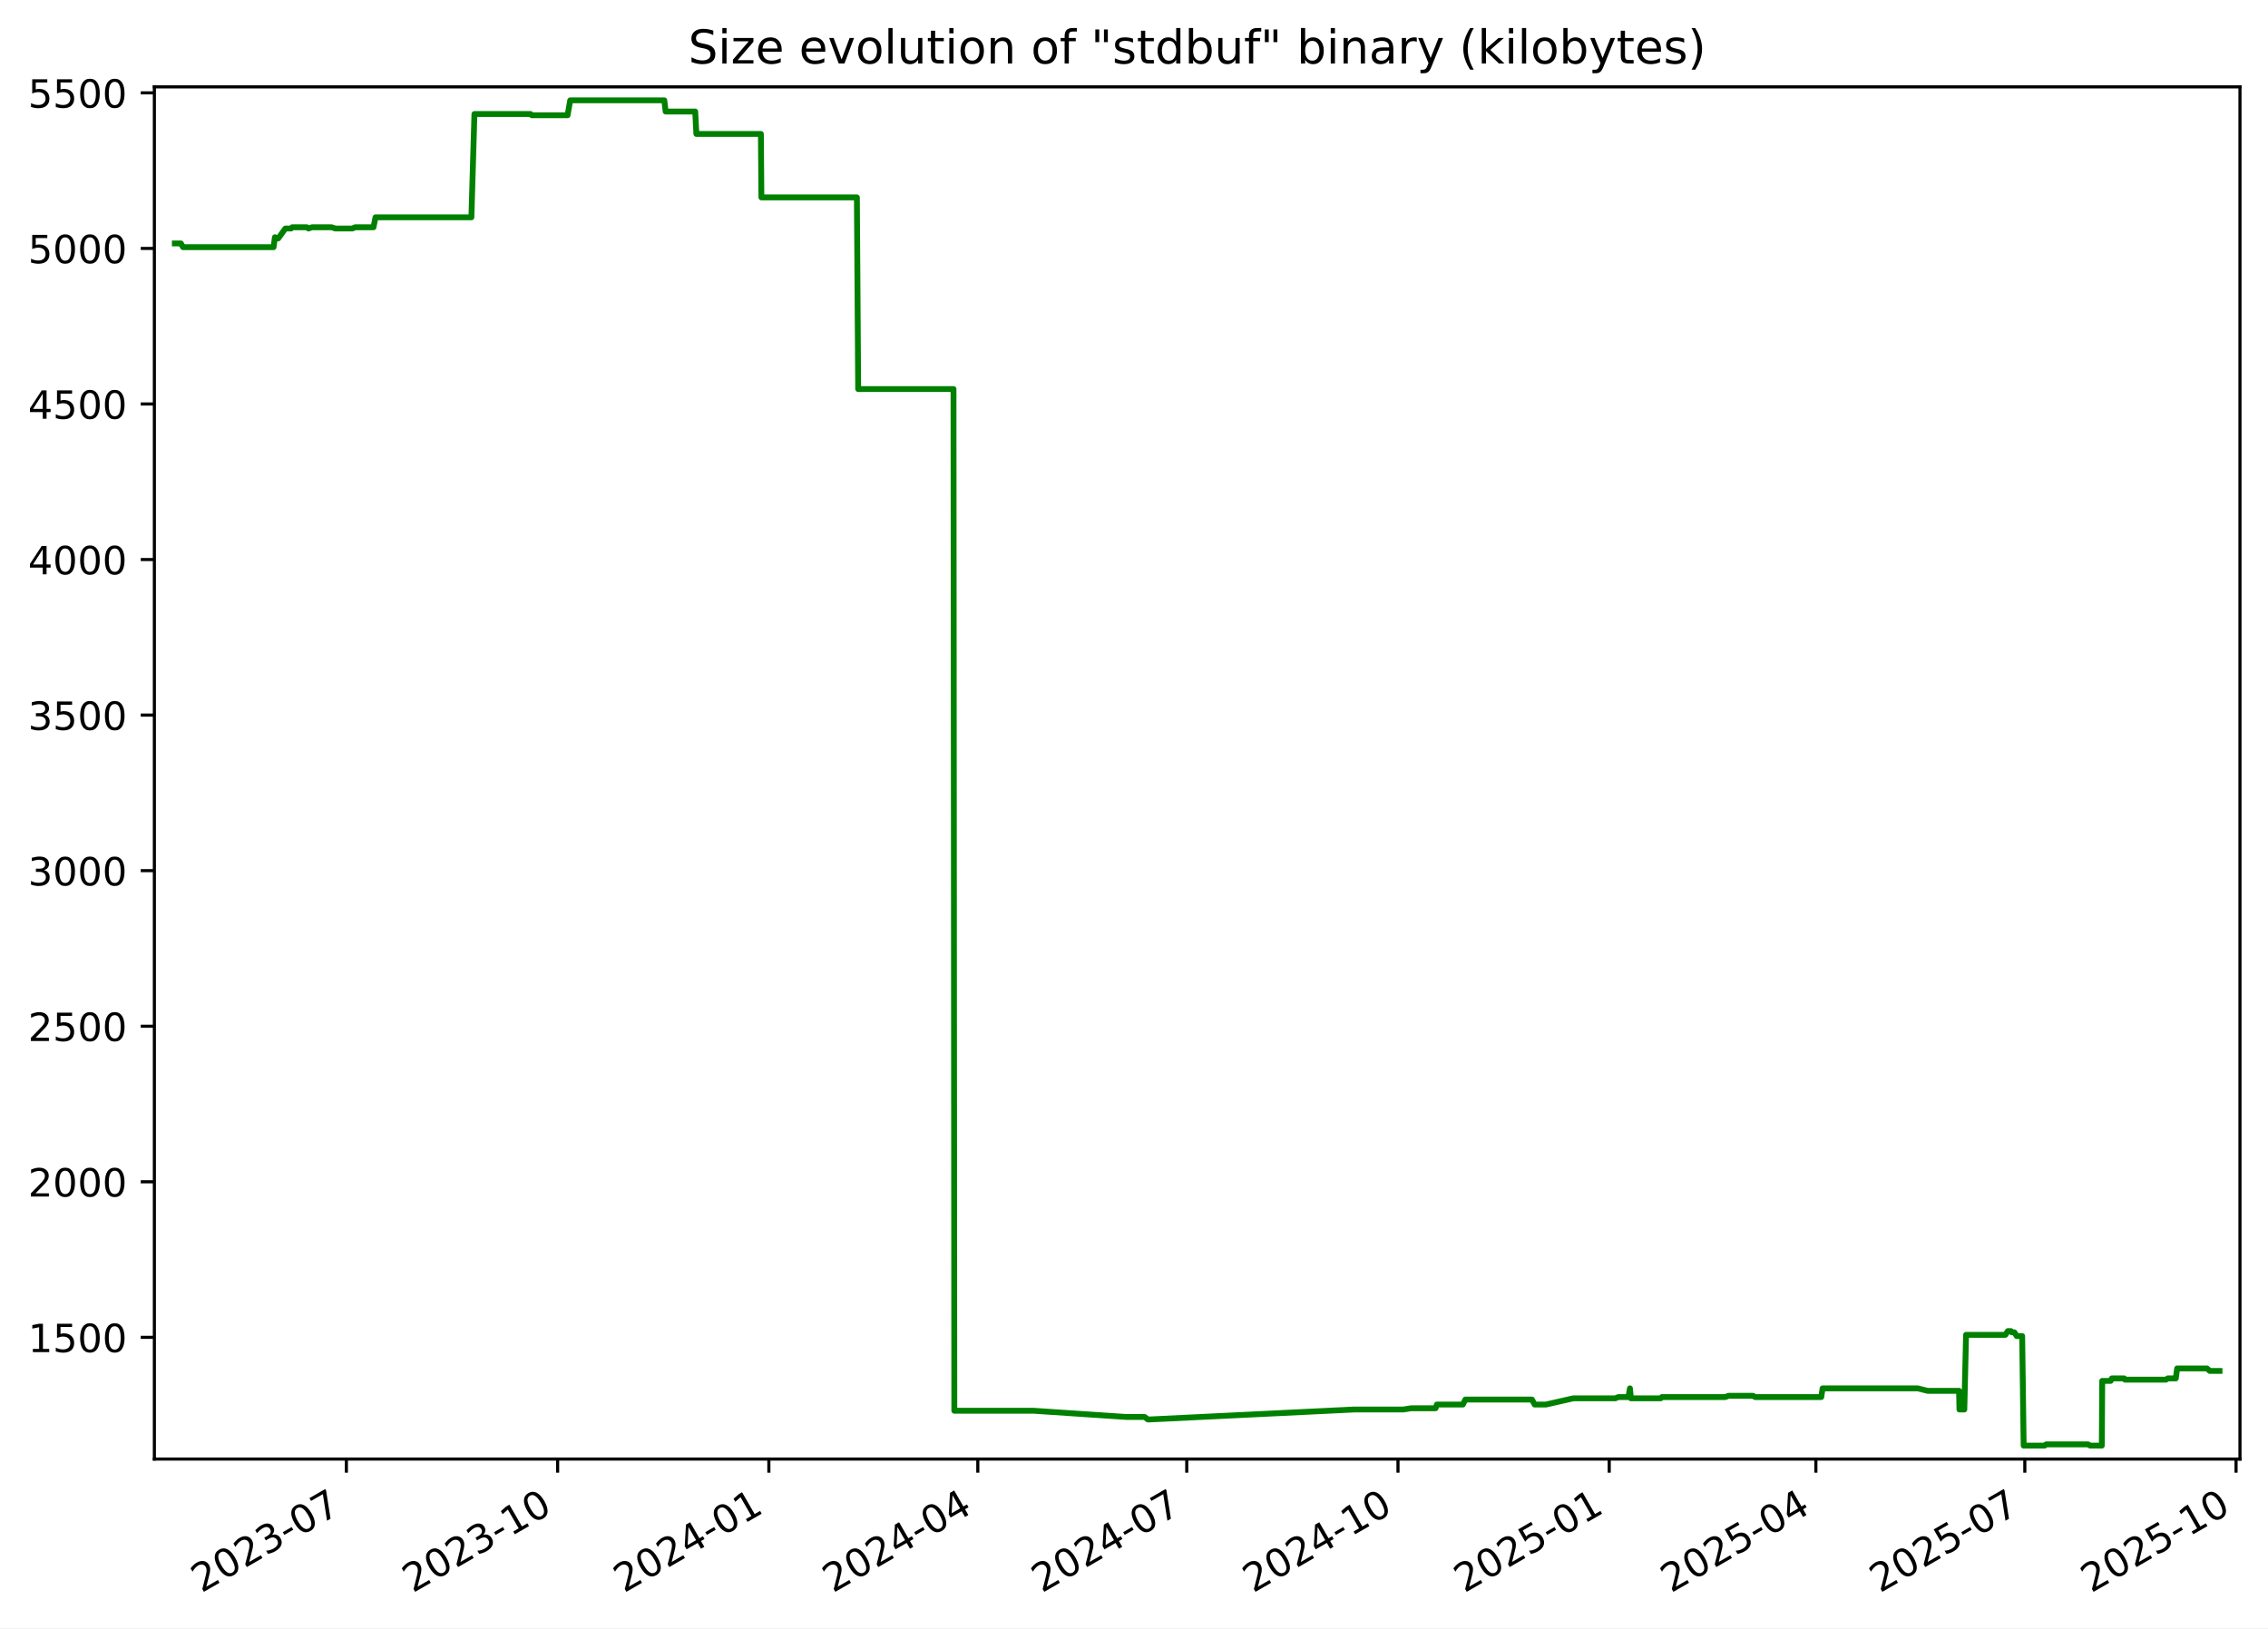
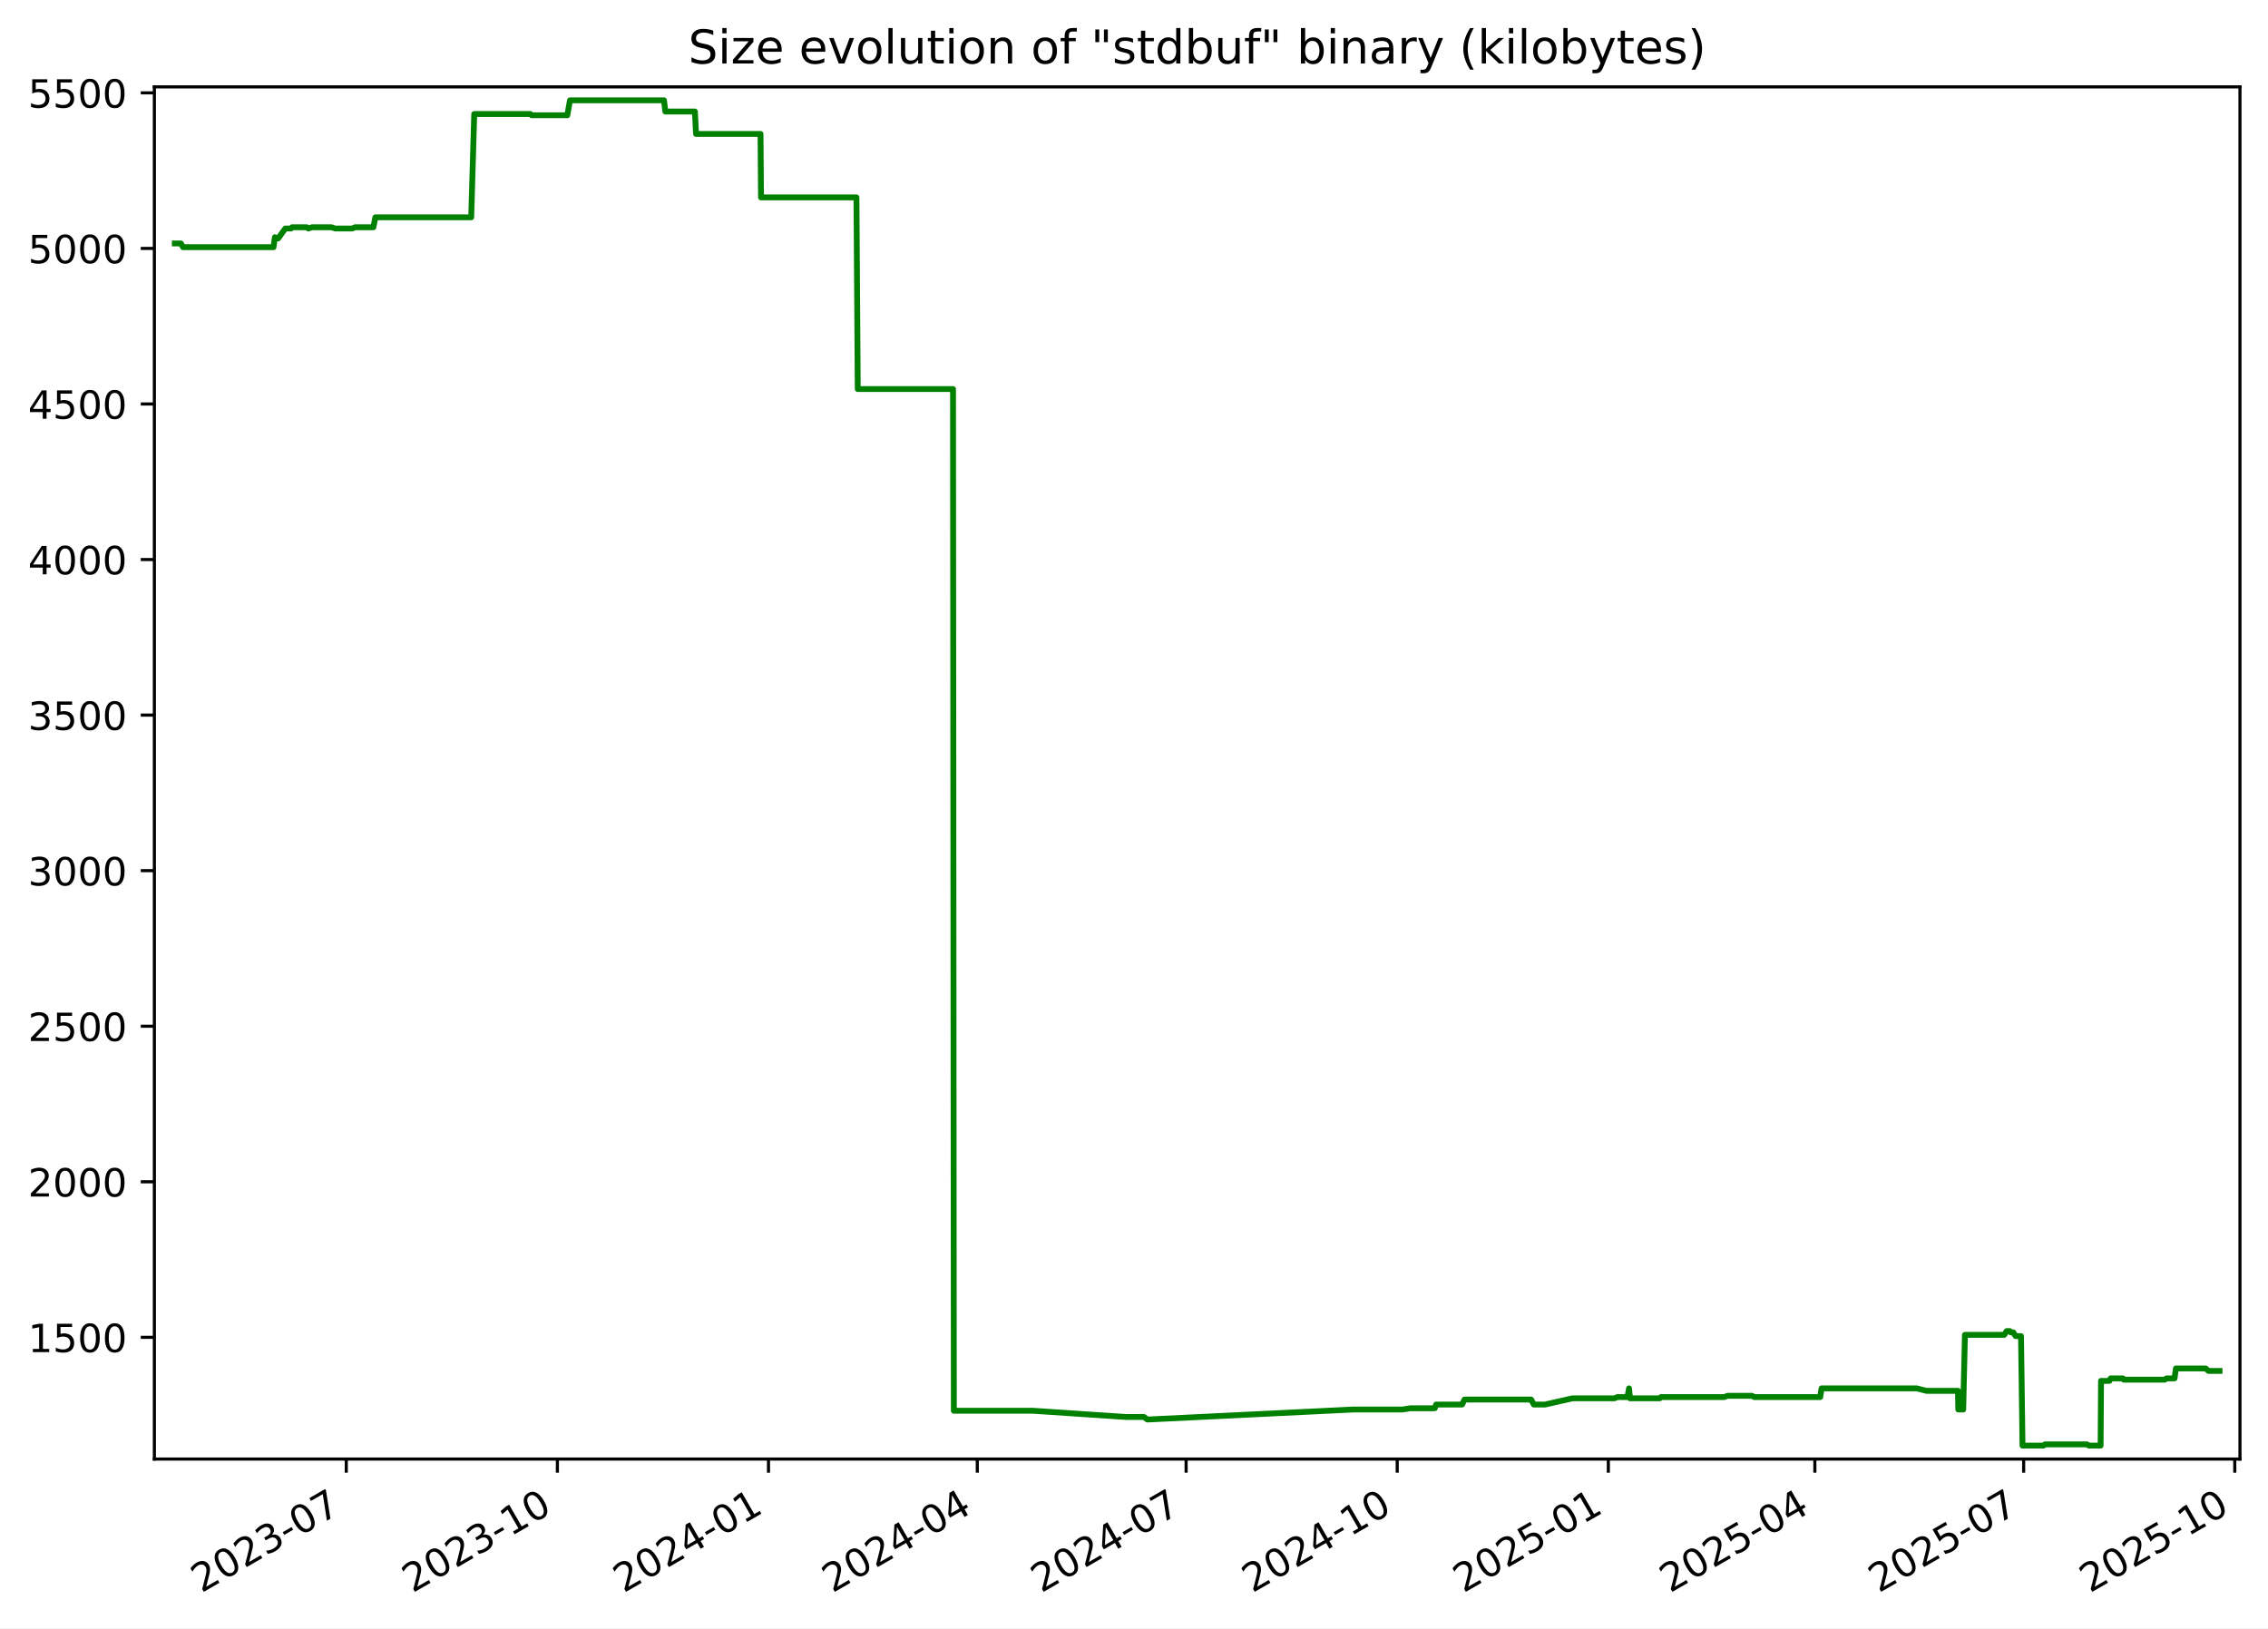
<svg xmlns="http://www.w3.org/2000/svg" xmlns:xlink="http://www.w3.org/1999/xlink" width="582.53pt" height="418.303pt" viewBox="0 0 582.53 418.303" version="1.1">
  <defs>
    <style type="text/css">*{stroke-linejoin: round; stroke-linecap: butt}</style>
  </defs>
  <g id="figure_1">
    <g id="patch_1">
      <path d="M -0 418.303  L 582.53 418.303  L 582.53 0  L -0 0  z " style="fill: #ffffff" />
    </g>
    <g id="axes_1">
      <g id="patch_2">
        <path d="M 39.65 374.83  L 575.33 374.83  L 575.33 22.318  L 39.65 22.318  z " style="fill: #ffffff" />
      </g>
      <g id="matplotlib.axis_1">
        <g id="xtick_1">
          <g id="line2d_1">
            <defs>
-               <path id="m25869c0aae" d="M 0 0  L 0 3.5  " style="stroke: #000000; stroke-width: 0.8" />
+               <path id="m481cd782b3" d="M 0 0  L 0 3.5  " style="stroke: #000000; stroke-width: 0.8" />
            </defs>
            <g>
-               <use xlink:href="#m25869c0aae" x="88.968" y="374.83" style="stroke: #000000; stroke-width: 0.8" />
+               <use xlink:href="#m481cd782b3" x="88.94" y="374.83" style="stroke: #000000; stroke-width: 0.8" />
            </g>
          </g>
          <g id="text_1">
-             <g transform="translate(51.74278 409.302) rotate(-30) scale(0.1 -0.1)">
+             <g transform="translate(51.71532 409.302) rotate(-30) scale(0.1 -0.1)">
              <defs>
                <path id="DejaVuSans-32" d="M 1228 531  L 3431 531  L 3431 0  L 469 0  L 469 531  Q 828 903 1448 1529  Q 2069 2156 2228 2338  Q 2531 2678 2651 2914  Q 2772 3150 2772 3378  Q 2772 3750 2511 3984  Q 2250 4219 1831 4219  Q 1534 4219 1204 4116  Q 875 4013 500 3803  L 500 4441  Q 881 4594 1212 4672  Q 1544 4750 1819 4750  Q 2544 4750 2975 4387  Q 3406 4025 3406 3419  Q 3406 3131 3298 2873  Q 3191 2616 2906 2266  Q 2828 2175 2409 1742  Q 1991 1309 1228 531  z " transform="scale(0.015625)" />
                <path id="DejaVuSans-30" d="M 2034 4250  Q 1547 4250 1301 3770  Q 1056 3291 1056 2328  Q 1056 1369 1301 889  Q 1547 409 2034 409  Q 2525 409 2770 889  Q 3016 1369 3016 2328  Q 3016 3291 2770 3770  Q 2525 4250 2034 4250  z M 2034 4750  Q 2819 4750 3233 4129  Q 3647 3509 3647 2328  Q 3647 1150 3233 529  Q 2819 -91 2034 -91  Q 1250 -91 836 529  Q 422 1150 422 2328  Q 422 3509 836 4129  Q 1250 4750 2034 4750  z " transform="scale(0.015625)" />
                <path id="DejaVuSans-33" d="M 2597 2516  Q 3050 2419 3304 2112  Q 3559 1806 3559 1356  Q 3559 666 3084 287  Q 2609 -91 1734 -91  Q 1441 -91 1130 -33  Q 819 25 488 141  L 488 750  Q 750 597 1062 519  Q 1375 441 1716 441  Q 2309 441 2620 675  Q 2931 909 2931 1356  Q 2931 1769 2642 2001  Q 2353 2234 1838 2234  L 1294 2234  L 1294 2753  L 1863 2753  Q 2328 2753 2575 2939  Q 2822 3125 2822 3475  Q 2822 3834 2567 4026  Q 2313 4219 1838 4219  Q 1578 4219 1281 4162  Q 984 4106 628 3988  L 628 4550  Q 988 4650 1302 4700  Q 1616 4750 1894 4750  Q 2613 4750 3031 4423  Q 3450 4097 3450 3541  Q 3450 3153 3228 2886  Q 3006 2619 2597 2516  z " transform="scale(0.015625)" />
                <path id="DejaVuSans-2d" d="M 313 2009  L 1997 2009  L 1997 1497  L 313 1497  L 313 2009  z " transform="scale(0.015625)" />
                <path id="DejaVuSans-37" d="M 525 4666  L 3525 4666  L 3525 4397  L 1831 0  L 1172 0  L 2766 4134  L 525 4134  L 525 4666  z " transform="scale(0.015625)" />
              </defs>
              <use xlink:href="#DejaVuSans-32" />
              <use xlink:href="#DejaVuSans-30" x="63.623" />
              <use xlink:href="#DejaVuSans-32" x="127.246" />
              <use xlink:href="#DejaVuSans-33" x="190.869" />
              <use xlink:href="#DejaVuSans-2d" x="254.492" />
              <use xlink:href="#DejaVuSans-30" x="290.576" />
              <use xlink:href="#DejaVuSans-37" x="354.199" />
            </g>
          </g>
        </g>
        <g id="xtick_2">
          <g id="line2d_2">
            <g>
-               <use xlink:href="#m25869c0aae" x="143.224" y="374.83" style="stroke: #000000; stroke-width: 0.8" />
+               <use xlink:href="#m481cd782b3" x="143.163" y="374.83" style="stroke: #000000; stroke-width: 0.8" />
            </g>
          </g>
          <g id="text_2">
-             <g transform="translate(105.999 409.302) rotate(-30) scale(0.1 -0.1)">
+             <g transform="translate(105.9377 409.302) rotate(-30) scale(0.1 -0.1)">
              <defs>
                <path id="DejaVuSans-31" d="M 794 531  L 1825 531  L 1825 4091  L 703 3866  L 703 4441  L 1819 4666  L 2450 4666  L 2450 531  L 3481 531  L 3481 0  L 794 0  L 794 531  z " transform="scale(0.015625)" />
              </defs>
              <use xlink:href="#DejaVuSans-32" />
              <use xlink:href="#DejaVuSans-30" x="63.623" />
              <use xlink:href="#DejaVuSans-32" x="127.246" />
              <use xlink:href="#DejaVuSans-33" x="190.869" />
              <use xlink:href="#DejaVuSans-2d" x="254.492" />
              <use xlink:href="#DejaVuSans-31" x="290.576" />
              <use xlink:href="#DejaVuSans-30" x="354.199" />
            </g>
          </g>
        </g>
        <g id="xtick_3">
          <g id="line2d_3">
            <g>
-               <use xlink:href="#m25869c0aae" x="197.48" y="374.83" style="stroke: #000000; stroke-width: 0.8" />
+               <use xlink:href="#m481cd782b3" x="197.385" y="374.83" style="stroke: #000000; stroke-width: 0.8" />
            </g>
          </g>
          <g id="text_3">
-             <g transform="translate(160.2552 409.302) rotate(-30) scale(0.1 -0.1)">
+             <g transform="translate(160.1602 409.302) rotate(-30) scale(0.1 -0.1)">
              <defs>
                <path id="DejaVuSans-34" d="M 2419 4116  L 825 1625  L 2419 1625  L 2419 4116  z M 2253 4666  L 3047 4666  L 3047 1625  L 3713 1625  L 3713 1100  L 3047 1100  L 3047 0  L 2419 0  L 2419 1100  L 313 1100  L 313 1709  L 2253 4666  z " transform="scale(0.015625)" />
              </defs>
              <use xlink:href="#DejaVuSans-32" />
              <use xlink:href="#DejaVuSans-30" x="63.623" />
              <use xlink:href="#DejaVuSans-32" x="127.246" />
              <use xlink:href="#DejaVuSans-34" x="190.869" />
              <use xlink:href="#DejaVuSans-2d" x="254.492" />
              <use xlink:href="#DejaVuSans-30" x="290.576" />
              <use xlink:href="#DejaVuSans-31" x="354.199" />
            </g>
          </g>
        </g>
        <g id="xtick_4">
          <g id="line2d_4">
            <g>
-               <use xlink:href="#m25869c0aae" x="251.147" y="374.83" style="stroke: #000000; stroke-width: 0.8" />
+               <use xlink:href="#m481cd782b3" x="251.018" y="374.83" style="stroke: #000000; stroke-width: 0.8" />
            </g>
          </g>
          <g id="text_4">
-             <g transform="translate(213.9217 409.302) rotate(-30) scale(0.1 -0.1)">
+             <g transform="translate(213.7932 409.302) rotate(-30) scale(0.1 -0.1)">
              <use xlink:href="#DejaVuSans-32" />
              <use xlink:href="#DejaVuSans-30" x="63.623" />
              <use xlink:href="#DejaVuSans-32" x="127.246" />
              <use xlink:href="#DejaVuSans-34" x="190.869" />
              <use xlink:href="#DejaVuSans-2d" x="254.492" />
              <use xlink:href="#DejaVuSans-30" x="290.576" />
              <use xlink:href="#DejaVuSans-34" x="354.199" />
            </g>
          </g>
        </g>
        <g id="xtick_5">
          <g id="line2d_5">
            <g>
-               <use xlink:href="#m25869c0aae" x="304.813" y="374.83" style="stroke: #000000; stroke-width: 0.8" />
+               <use xlink:href="#m481cd782b3" x="304.651" y="374.83" style="stroke: #000000; stroke-width: 0.8" />
            </g>
          </g>
          <g id="text_5">
-             <g transform="translate(267.5882 409.302) rotate(-30) scale(0.1 -0.1)">
+             <g transform="translate(267.4262 409.302) rotate(-30) scale(0.1 -0.1)">
              <use xlink:href="#DejaVuSans-32" />
              <use xlink:href="#DejaVuSans-30" x="63.623" />
              <use xlink:href="#DejaVuSans-32" x="127.246" />
              <use xlink:href="#DejaVuSans-34" x="190.869" />
              <use xlink:href="#DejaVuSans-2d" x="254.492" />
              <use xlink:href="#DejaVuSans-30" x="290.576" />
              <use xlink:href="#DejaVuSans-37" x="354.199" />
            </g>
          </g>
        </g>
        <g id="xtick_6">
          <g id="line2d_6">
            <g>
-               <use xlink:href="#m25869c0aae" x="359.069" y="374.83" style="stroke: #000000; stroke-width: 0.8" />
+               <use xlink:href="#m481cd782b3" x="358.873" y="374.83" style="stroke: #000000; stroke-width: 0.8" />
            </g>
          </g>
          <g id="text_6">
-             <g transform="translate(321.8445 409.302) rotate(-30) scale(0.1 -0.1)">
+             <g transform="translate(321.6487 409.302) rotate(-30) scale(0.1 -0.1)">
              <use xlink:href="#DejaVuSans-32" />
              <use xlink:href="#DejaVuSans-30" x="63.623" />
              <use xlink:href="#DejaVuSans-32" x="127.246" />
              <use xlink:href="#DejaVuSans-34" x="190.869" />
              <use xlink:href="#DejaVuSans-2d" x="254.492" />
              <use xlink:href="#DejaVuSans-31" x="290.576" />
              <use xlink:href="#DejaVuSans-30" x="354.199" />
            </g>
          </g>
        </g>
        <g id="xtick_7">
          <g id="line2d_7">
            <g>
-               <use xlink:href="#m25869c0aae" x="413.326" y="374.83" style="stroke: #000000; stroke-width: 0.8" />
+               <use xlink:href="#m481cd782b3" x="413.096" y="374.83" style="stroke: #000000; stroke-width: 0.8" />
            </g>
          </g>
          <g id="text_7">
-             <g transform="translate(376.1007 409.302) rotate(-30) scale(0.1 -0.1)">
+             <g transform="translate(375.8711 409.302) rotate(-30) scale(0.1 -0.1)">
              <defs>
                <path id="DejaVuSans-35" d="M 691 4666  L 3169 4666  L 3169 4134  L 1269 4134  L 1269 2991  Q 1406 3038 1543 3061  Q 1681 3084 1819 3084  Q 2600 3084 3056 2656  Q 3513 2228 3513 1497  Q 3513 744 3044 326  Q 2575 -91 1722 -91  Q 1428 -91 1123 -41  Q 819 9 494 109  L 494 744  Q 775 591 1075 516  Q 1375 441 1709 441  Q 2250 441 2565 725  Q 2881 1009 2881 1497  Q 2881 1984 2565 2268  Q 2250 2553 1709 2553  Q 1456 2553 1204 2497  Q 953 2441 691 2322  L 691 4666  z " transform="scale(0.015625)" />
              </defs>
              <use xlink:href="#DejaVuSans-32" />
              <use xlink:href="#DejaVuSans-30" x="63.623" />
              <use xlink:href="#DejaVuSans-32" x="127.246" />
              <use xlink:href="#DejaVuSans-35" x="190.869" />
              <use xlink:href="#DejaVuSans-2d" x="254.492" />
              <use xlink:href="#DejaVuSans-30" x="290.576" />
              <use xlink:href="#DejaVuSans-31" x="354.199" />
            </g>
          </g>
        </g>
        <g id="xtick_8">
          <g id="line2d_8">
            <g>
-               <use xlink:href="#m25869c0aae" x="466.402" y="374.83" style="stroke: #000000; stroke-width: 0.8" />
+               <use xlink:href="#m481cd782b3" x="466.14" y="374.83" style="stroke: #000000; stroke-width: 0.8" />
            </g>
          </g>
          <g id="text_8">
-             <g transform="translate(429.1775 409.302) rotate(-30) scale(0.1 -0.1)">
+             <g transform="translate(428.9147 409.302) rotate(-30) scale(0.1 -0.1)">
              <use xlink:href="#DejaVuSans-32" />
              <use xlink:href="#DejaVuSans-30" x="63.623" />
              <use xlink:href="#DejaVuSans-32" x="127.246" />
              <use xlink:href="#DejaVuSans-35" x="190.869" />
              <use xlink:href="#DejaVuSans-2d" x="254.492" />
              <use xlink:href="#DejaVuSans-30" x="290.576" />
              <use xlink:href="#DejaVuSans-34" x="354.199" />
            </g>
          </g>
        </g>
        <g id="xtick_9">
          <g id="line2d_9">
            <g>
-               <use xlink:href="#m25869c0aae" x="520.069" y="374.83" style="stroke: #000000; stroke-width: 0.8" />
+               <use xlink:href="#m481cd782b3" x="519.773" y="374.83" style="stroke: #000000; stroke-width: 0.8" />
            </g>
          </g>
          <g id="text_9">
-             <g transform="translate(482.8439 409.302) rotate(-30) scale(0.1 -0.1)">
+             <g transform="translate(482.5478 409.302) rotate(-30) scale(0.1 -0.1)">
              <use xlink:href="#DejaVuSans-32" />
              <use xlink:href="#DejaVuSans-30" x="63.623" />
              <use xlink:href="#DejaVuSans-32" x="127.246" />
              <use xlink:href="#DejaVuSans-35" x="190.869" />
              <use xlink:href="#DejaVuSans-2d" x="254.492" />
              <use xlink:href="#DejaVuSans-30" x="290.576" />
              <use xlink:href="#DejaVuSans-37" x="354.199" />
            </g>
          </g>
        </g>
        <g id="xtick_10">
          <g id="line2d_10">
            <g>
-               <use xlink:href="#m25869c0aae" x="574.325" y="374.83" style="stroke: #000000; stroke-width: 0.8" />
+               <use xlink:href="#m481cd782b3" x="573.995" y="374.83" style="stroke: #000000; stroke-width: 0.8" />
            </g>
          </g>
          <g id="text_10">
-             <g transform="translate(537.1002 409.302) rotate(-30) scale(0.1 -0.1)">
+             <g transform="translate(536.7702 409.302) rotate(-30) scale(0.1 -0.1)">
              <use xlink:href="#DejaVuSans-32" />
              <use xlink:href="#DejaVuSans-30" x="63.623" />
              <use xlink:href="#DejaVuSans-32" x="127.246" />
              <use xlink:href="#DejaVuSans-35" x="190.869" />
              <use xlink:href="#DejaVuSans-2d" x="254.492" />
              <use xlink:href="#DejaVuSans-31" x="290.576" />
              <use xlink:href="#DejaVuSans-30" x="354.199" />
            </g>
          </g>
        </g>
      </g>
      <g id="matplotlib.axis_2">
        <g id="ytick_1">
          <g id="line2d_11">
            <defs>
-               <path id="m7001dc91d8" d="M 0 0  L -3.5 0  " style="stroke: #000000; stroke-width: 0.8" />
+               <path id="m9228a19ee2" d="M 0 0  L -3.5 0  " style="stroke: #000000; stroke-width: 0.8" />
            </defs>
            <g>
-               <use xlink:href="#m7001dc91d8" x="39.65" y="343.56" style="stroke: #000000; stroke-width: 0.8" />
+               <use xlink:href="#m9228a19ee2" x="39.65" y="343.56" style="stroke: #000000; stroke-width: 0.8" />
            </g>
          </g>
          <g id="text_11">
            <g transform="translate(7.2 347.3591) scale(0.1 -0.1)">
              <use xlink:href="#DejaVuSans-31" />
              <use xlink:href="#DejaVuSans-35" x="63.623" />
              <use xlink:href="#DejaVuSans-30" x="127.246" />
              <use xlink:href="#DejaVuSans-30" x="190.869" />
            </g>
          </g>
        </g>
        <g id="ytick_2">
          <g id="line2d_12">
            <g>
-               <use xlink:href="#m7001dc91d8" x="39.65" y="303.597" style="stroke: #000000; stroke-width: 0.8" />
+               <use xlink:href="#m9228a19ee2" x="39.65" y="303.597" style="stroke: #000000; stroke-width: 0.8" />
            </g>
          </g>
          <g id="text_12">
            <g transform="translate(7.2 307.3961) scale(0.1 -0.1)">
              <use xlink:href="#DejaVuSans-32" />
              <use xlink:href="#DejaVuSans-30" x="63.623" />
              <use xlink:href="#DejaVuSans-30" x="127.246" />
              <use xlink:href="#DejaVuSans-30" x="190.869" />
            </g>
          </g>
        </g>
        <g id="ytick_3">
          <g id="line2d_13">
            <g>
-               <use xlink:href="#m7001dc91d8" x="39.65" y="263.634" style="stroke: #000000; stroke-width: 0.8" />
+               <use xlink:href="#m9228a19ee2" x="39.65" y="263.634" style="stroke: #000000; stroke-width: 0.8" />
            </g>
          </g>
          <g id="text_13">
            <g transform="translate(7.2 267.4331) scale(0.1 -0.1)">
              <use xlink:href="#DejaVuSans-32" />
              <use xlink:href="#DejaVuSans-35" x="63.623" />
              <use xlink:href="#DejaVuSans-30" x="127.246" />
              <use xlink:href="#DejaVuSans-30" x="190.869" />
            </g>
          </g>
        </g>
        <g id="ytick_4">
          <g id="line2d_14">
            <g>
-               <use xlink:href="#m7001dc91d8" x="39.65" y="223.671" style="stroke: #000000; stroke-width: 0.8" />
+               <use xlink:href="#m9228a19ee2" x="39.65" y="223.671" style="stroke: #000000; stroke-width: 0.8" />
            </g>
          </g>
          <g id="text_14">
            <g transform="translate(7.2 227.4701) scale(0.1 -0.1)">
              <use xlink:href="#DejaVuSans-33" />
              <use xlink:href="#DejaVuSans-30" x="63.623" />
              <use xlink:href="#DejaVuSans-30" x="127.246" />
              <use xlink:href="#DejaVuSans-30" x="190.869" />
            </g>
          </g>
        </g>
        <g id="ytick_5">
          <g id="line2d_15">
            <g>
-               <use xlink:href="#m7001dc91d8" x="39.65" y="183.708" style="stroke: #000000; stroke-width: 0.8" />
+               <use xlink:href="#m9228a19ee2" x="39.65" y="183.708" style="stroke: #000000; stroke-width: 0.8" />
            </g>
          </g>
          <g id="text_15">
            <g transform="translate(7.2 187.5071) scale(0.1 -0.1)">
              <use xlink:href="#DejaVuSans-33" />
              <use xlink:href="#DejaVuSans-35" x="63.623" />
              <use xlink:href="#DejaVuSans-30" x="127.246" />
              <use xlink:href="#DejaVuSans-30" x="190.869" />
            </g>
          </g>
        </g>
        <g id="ytick_6">
          <g id="line2d_16">
            <g>
-               <use xlink:href="#m7001dc91d8" x="39.65" y="143.745" style="stroke: #000000; stroke-width: 0.8" />
+               <use xlink:href="#m9228a19ee2" x="39.65" y="143.745" style="stroke: #000000; stroke-width: 0.8" />
            </g>
          </g>
          <g id="text_16">
            <g transform="translate(7.2 147.5441) scale(0.1 -0.1)">
              <use xlink:href="#DejaVuSans-34" />
              <use xlink:href="#DejaVuSans-30" x="63.623" />
              <use xlink:href="#DejaVuSans-30" x="127.246" />
              <use xlink:href="#DejaVuSans-30" x="190.869" />
            </g>
          </g>
        </g>
        <g id="ytick_7">
          <g id="line2d_17">
            <g>
-               <use xlink:href="#m7001dc91d8" x="39.65" y="103.782" style="stroke: #000000; stroke-width: 0.8" />
+               <use xlink:href="#m9228a19ee2" x="39.65" y="103.782" style="stroke: #000000; stroke-width: 0.8" />
            </g>
          </g>
          <g id="text_17">
            <g transform="translate(7.2 107.5811) scale(0.1 -0.1)">
              <use xlink:href="#DejaVuSans-34" />
              <use xlink:href="#DejaVuSans-35" x="63.623" />
              <use xlink:href="#DejaVuSans-30" x="127.246" />
              <use xlink:href="#DejaVuSans-30" x="190.869" />
            </g>
          </g>
        </g>
        <g id="ytick_8">
          <g id="line2d_18">
            <g>
-               <use xlink:href="#m7001dc91d8" x="39.65" y="63.819" style="stroke: #000000; stroke-width: 0.8" />
+               <use xlink:href="#m9228a19ee2" x="39.65" y="63.819" style="stroke: #000000; stroke-width: 0.8" />
            </g>
          </g>
          <g id="text_18">
            <g transform="translate(7.2 67.61812) scale(0.1 -0.1)">
              <use xlink:href="#DejaVuSans-35" />
              <use xlink:href="#DejaVuSans-30" x="63.623" />
              <use xlink:href="#DejaVuSans-30" x="127.246" />
              <use xlink:href="#DejaVuSans-30" x="190.869" />
            </g>
          </g>
        </g>
        <g id="ytick_9">
          <g id="line2d_19">
            <g>
-               <use xlink:href="#m7001dc91d8" x="39.65" y="23.856" style="stroke: #000000; stroke-width: 0.8" />
+               <use xlink:href="#m9228a19ee2" x="39.65" y="23.856" style="stroke: #000000; stroke-width: 0.8" />
            </g>
          </g>
          <g id="text_19">
            <g transform="translate(7.2 27.65512) scale(0.1 -0.1)">
              <use xlink:href="#DejaVuSans-35" />
              <use xlink:href="#DejaVuSans-35" x="63.623" />
              <use xlink:href="#DejaVuSans-30" x="127.246" />
              <use xlink:href="#DejaVuSans-30" x="190.869" />
            </g>
          </g>
        </g>
      </g>
      <g id="line2d_20">
-         <path d="M 44.902 62.54  L 46.463 62.54  L 47.009 63.499  L 70.269 63.499  L 70.614 60.942  L 71.247 61.261  L 71.457 61.261  L 73.295 58.704  L 74.766 58.704  L 75.042 58.384  L 78.814 58.384  L 79.239 58.704  L 80.147 58.384  L 85.16 58.384  L 86.138 58.704  L 90.513 58.704  L 91.197 58.384  L 95.932 58.384  L 96.446 55.826  L 121.078 55.826  L 121.855 29.291  L 136.273 29.291  L 136.605 29.611  L 145.778 29.611  L 146.461 25.774  L 170.628 25.774  L 170.966 28.651  L 178.563 28.651  L 178.861 34.406  L 195.434 34.406  L 195.561 50.711  L 220.088 50.711  L 220.419 99.945  L 244.907 99.945  L 245.116 362.422  L 265.466 362.422  L 289.369 364.021  L 293.995 364.021  L 294.825 364.66  L 295.184 364.66  L 347.76 362.103  L 360.428 362.103  L 362.431 361.783  L 368.715 361.783  L 369.059 360.824  L 375.735 360.824  L 376.372 359.545  L 393.482 359.545  L 394.174 360.824  L 397.078 360.824  L 404.124 359.225  L 414.893 359.225  L 415.668 358.906  L 418.253 358.906  L 418.646 356.668  L 418.894 359.225  L 426.547 359.225  L 426.863 358.906  L 443.124 358.906  L 443.942 358.586  L 450.265 358.586  L 450.821 358.906  L 467.782 358.906  L 468.129 356.668  L 492.541 356.668  L 495.118 357.307  L 503.186 357.307  L 503.278 362.103  L 504.529 362.103  L 504.977 342.92  L 515.08 342.92  L 515.703 341.961  L 516.514 341.961  L 516.742 342.281  L 517.398 342.281  L 518.001 343.24  L 519.389 343.24  L 519.772 371.374  L 525.148 371.374  L 525.553 371.054  L 536.295 371.054  L 536.852 371.374  L 539.847 371.374  L 539.952 354.75  L 542.112 354.75  L 542.423 354.11  L 545.587 354.11  L 545.789 354.43  L 556.34 354.43  L 556.786 354.11  L 558.846 354.11  L 559.196 351.552  L 566.849 351.552  L 567.581 352.192  L 570.078 352.192  L 570.078 352.192  " clip-path="url(#pd3f6068290)" style="fill: none; stroke: #008000; stroke-width: 1.5; stroke-linecap: square" />
+         <path d="M 44.902 62.54  L 46.462 62.54  L 47.008 63.499  L 70.253 63.499  L 70.598 60.942  L 71.231 61.261  L 71.44 61.261  L 73.277 58.704  L 74.748 58.704  L 75.024 58.384  L 78.793 58.384  L 79.217 58.704  L 80.125 58.384  L 85.135 58.384  L 86.113 58.704  L 90.485 58.704  L 91.168 58.384  L 95.9 58.384  L 96.414 55.826  L 121.031 55.826  L 121.807 29.291  L 136.217 29.291  L 136.548 29.611  L 145.715 29.611  L 146.398 25.774  L 170.55 25.774  L 170.887 28.651  L 178.48 28.651  L 178.777 34.406  L 195.34 34.406  L 195.467 50.711  L 219.979 50.711  L 220.31 99.945  L 244.782 99.945  L 244.991 362.422  L 265.329 362.422  L 289.216 364.021  L 293.839 364.021  L 294.669 364.66  L 295.028 364.66  L 347.572 362.103  L 360.232 362.103  L 362.234 361.783  L 368.513 361.783  L 368.857 360.824  L 375.528 360.824  L 376.166 359.545  L 393.265 359.545  L 393.956 360.824  L 396.858 360.824  L 403.901 359.225  L 414.662 359.225  L 415.437 358.906  L 418.02 358.906  L 418.413 356.668  L 418.661 359.225  L 426.309 359.225  L 426.625 358.906  L 442.876 358.906  L 443.694 358.586  L 450.013 358.586  L 450.568 358.906  L 467.518 358.906  L 467.865 356.668  L 492.262 356.668  L 494.838 357.307  L 502.9 357.307  L 502.992 362.103  L 504.243 362.103  L 504.69 342.92  L 514.787 342.92  L 515.41 341.961  L 516.22 341.961  L 516.448 342.281  L 517.104 342.281  L 517.706 343.24  L 519.093 343.24  L 519.476 371.374  L 524.848 371.374  L 525.253 371.054  L 535.989 371.054  L 536.545 371.374  L 539.539 371.374  L 539.644 354.75  L 541.802 354.75  L 542.113 354.11  L 545.275 354.11  L 545.476 354.43  L 556.021 354.43  L 556.467 354.11  L 558.525 354.11  L 558.876 351.552  L 566.524 351.552  L 567.255 352.192  L 570.078 352.192  L 570.078 352.192  " clip-path="url(#p62eb039ed5)" style="fill: none; stroke: #008000; stroke-width: 1.5; stroke-linecap: square" />
      </g>
      <g id="patch_3">
        <path d="M 39.65 374.83  L 39.65 22.318  " style="fill: none; stroke: #000000; stroke-width: 0.8; stroke-linejoin: miter; stroke-linecap: square" />
      </g>
      <g id="patch_4">
        <path d="M 575.33 374.83  L 575.33 22.318  " style="fill: none; stroke: #000000; stroke-width: 0.8; stroke-linejoin: miter; stroke-linecap: square" />
      </g>
      <g id="patch_5">
        <path d="M 39.65 374.83  L 575.33 374.83  " style="fill: none; stroke: #000000; stroke-width: 0.8; stroke-linejoin: miter; stroke-linecap: square" />
      </g>
      <g id="patch_6">
        <path d="M 39.65 22.318  L 575.33 22.318  " style="fill: none; stroke: #000000; stroke-width: 0.8; stroke-linejoin: miter; stroke-linecap: square" />
      </g>
      <g id="text_20">
        <g transform="translate(176.7837 16.31812) scale(0.12 -0.12)">
          <defs>
            <path id="DejaVuSans-53" d="M 3425 4513  L 3425 3897  Q 3066 4069 2747 4153  Q 2428 4238 2131 4238  Q 1616 4238 1336 4038  Q 1056 3838 1056 3469  Q 1056 3159 1242 3001  Q 1428 2844 1947 2747  L 2328 2669  Q 3034 2534 3370 2195  Q 3706 1856 3706 1288  Q 3706 609 3251 259  Q 2797 -91 1919 -91  Q 1588 -91 1214 -16  Q 841 59 441 206  L 441 856  Q 825 641 1194 531  Q 1563 422 1919 422  Q 2459 422 2753 634  Q 3047 847 3047 1241  Q 3047 1584 2836 1778  Q 2625 1972 2144 2069  L 1759 2144  Q 1053 2284 737 2584  Q 422 2884 422 3419  Q 422 4038 858 4394  Q 1294 4750 2059 4750  Q 2388 4750 2728 4690  Q 3069 4631 3425 4513  z " transform="scale(0.015625)" />
            <path id="DejaVuSans-69" d="M 603 3500  L 1178 3500  L 1178 0  L 603 0  L 603 3500  z M 603 4863  L 1178 4863  L 1178 4134  L 603 4134  L 603 4863  z " transform="scale(0.015625)" />
            <path id="DejaVuSans-7a" d="M 353 3500  L 3084 3500  L 3084 2975  L 922 459  L 3084 459  L 3084 0  L 275 0  L 275 525  L 2438 3041  L 353 3041  L 353 3500  z " transform="scale(0.015625)" />
            <path id="DejaVuSans-65" d="M 3597 1894  L 3597 1613  L 953 1613  Q 991 1019 1311 708  Q 1631 397 2203 397  Q 2534 397 2845 478  Q 3156 559 3463 722  L 3463 178  Q 3153 47 2828 -22  Q 2503 -91 2169 -91  Q 1331 -91 842 396  Q 353 884 353 1716  Q 353 2575 817 3079  Q 1281 3584 2069 3584  Q 2775 3584 3186 3129  Q 3597 2675 3597 1894  z M 3022 2063  Q 3016 2534 2758 2815  Q 2500 3097 2075 3097  Q 1594 3097 1305 2825  Q 1016 2553 972 2059  L 3022 2063  z " transform="scale(0.015625)" />
            <path id="DejaVuSans-20" transform="scale(0.015625)" />
            <path id="DejaVuSans-76" d="M 191 3500  L 800 3500  L 1894 563  L 2988 3500  L 3597 3500  L 2284 0  L 1503 0  L 191 3500  z " transform="scale(0.015625)" />
            <path id="DejaVuSans-6f" d="M 1959 3097  Q 1497 3097 1228 2736  Q 959 2375 959 1747  Q 959 1119 1226 758  Q 1494 397 1959 397  Q 2419 397 2687 759  Q 2956 1122 2956 1747  Q 2956 2369 2687 2733  Q 2419 3097 1959 3097  z M 1959 3584  Q 2709 3584 3137 3096  Q 3566 2609 3566 1747  Q 3566 888 3137 398  Q 2709 -91 1959 -91  Q 1206 -91 779 398  Q 353 888 353 1747  Q 353 2609 779 3096  Q 1206 3584 1959 3584  z " transform="scale(0.015625)" />
            <path id="DejaVuSans-6c" d="M 603 4863  L 1178 4863  L 1178 0  L 603 0  L 603 4863  z " transform="scale(0.015625)" />
            <path id="DejaVuSans-75" d="M 544 1381  L 544 3500  L 1119 3500  L 1119 1403  Q 1119 906 1312 657  Q 1506 409 1894 409  Q 2359 409 2629 706  Q 2900 1003 2900 1516  L 2900 3500  L 3475 3500  L 3475 0  L 2900 0  L 2900 538  Q 2691 219 2414 64  Q 2138 -91 1772 -91  Q 1169 -91 856 284  Q 544 659 544 1381  z M 1991 3584  L 1991 3584  z " transform="scale(0.015625)" />
            <path id="DejaVuSans-74" d="M 1172 4494  L 1172 3500  L 2356 3500  L 2356 3053  L 1172 3053  L 1172 1153  Q 1172 725 1289 603  Q 1406 481 1766 481  L 2356 481  L 2356 0  L 1766 0  Q 1100 0 847 248  Q 594 497 594 1153  L 594 3053  L 172 3053  L 172 3500  L 594 3500  L 594 4494  L 1172 4494  z " transform="scale(0.015625)" />
            <path id="DejaVuSans-6e" d="M 3513 2113  L 3513 0  L 2938 0  L 2938 2094  Q 2938 2591 2744 2837  Q 2550 3084 2163 3084  Q 1697 3084 1428 2787  Q 1159 2491 1159 1978  L 1159 0  L 581 0  L 581 3500  L 1159 3500  L 1159 2956  Q 1366 3272 1645 3428  Q 1925 3584 2291 3584  Q 2894 3584 3203 3211  Q 3513 2838 3513 2113  z " transform="scale(0.015625)" />
            <path id="DejaVuSans-66" d="M 2375 4863  L 2375 4384  L 1825 4384  Q 1516 4384 1395 4259  Q 1275 4134 1275 3809  L 1275 3500  L 2222 3500  L 2222 3053  L 1275 3053  L 1275 0  L 697 0  L 697 3053  L 147 3053  L 147 3500  L 697 3500  L 697 3744  Q 697 4328 969 4595  Q 1241 4863 1831 4863  L 2375 4863  z " transform="scale(0.015625)" />
            <path id="DejaVuSans-22" d="M 1147 4666  L 1147 2931  L 616 2931  L 616 4666  L 1147 4666  z M 2328 4666  L 2328 2931  L 1797 2931  L 1797 4666  L 2328 4666  z " transform="scale(0.015625)" />
            <path id="DejaVuSans-73" d="M 2834 3397  L 2834 2853  Q 2591 2978 2328 3040  Q 2066 3103 1784 3103  Q 1356 3103 1142 2972  Q 928 2841 928 2578  Q 928 2378 1081 2264  Q 1234 2150 1697 2047  L 1894 2003  Q 2506 1872 2764 1633  Q 3022 1394 3022 966  Q 3022 478 2636 193  Q 2250 -91 1575 -91  Q 1294 -91 989 -36  Q 684 19 347 128  L 347 722  Q 666 556 975 473  Q 1284 391 1588 391  Q 1994 391 2212 530  Q 2431 669 2431 922  Q 2431 1156 2273 1281  Q 2116 1406 1581 1522  L 1381 1569  Q 847 1681 609 1914  Q 372 2147 372 2553  Q 372 3047 722 3315  Q 1072 3584 1716 3584  Q 2034 3584 2315 3537  Q 2597 3491 2834 3397  z " transform="scale(0.015625)" />
            <path id="DejaVuSans-64" d="M 2906 2969  L 2906 4863  L 3481 4863  L 3481 0  L 2906 0  L 2906 525  Q 2725 213 2448 61  Q 2172 -91 1784 -91  Q 1150 -91 751 415  Q 353 922 353 1747  Q 353 2572 751 3078  Q 1150 3584 1784 3584  Q 2172 3584 2448 3432  Q 2725 3281 2906 2969  z M 947 1747  Q 947 1113 1208 752  Q 1469 391 1925 391  Q 2381 391 2643 752  Q 2906 1113 2906 1747  Q 2906 2381 2643 2742  Q 2381 3103 1925 3103  Q 1469 3103 1208 2742  Q 947 2381 947 1747  z " transform="scale(0.015625)" />
            <path id="DejaVuSans-62" d="M 3116 1747  Q 3116 2381 2855 2742  Q 2594 3103 2138 3103  Q 1681 3103 1420 2742  Q 1159 2381 1159 1747  Q 1159 1113 1420 752  Q 1681 391 2138 391  Q 2594 391 2855 752  Q 3116 1113 3116 1747  z M 1159 2969  Q 1341 3281 1617 3432  Q 1894 3584 2278 3584  Q 2916 3584 3314 3078  Q 3713 2572 3713 1747  Q 3713 922 3314 415  Q 2916 -91 2278 -91  Q 1894 -91 1617 61  Q 1341 213 1159 525  L 1159 0  L 581 0  L 581 4863  L 1159 4863  L 1159 2969  z " transform="scale(0.015625)" />
            <path id="DejaVuSans-61" d="M 2194 1759  Q 1497 1759 1228 1600  Q 959 1441 959 1056  Q 959 750 1161 570  Q 1363 391 1709 391  Q 2188 391 2477 730  Q 2766 1069 2766 1631  L 2766 1759  L 2194 1759  z M 3341 1997  L 3341 0  L 2766 0  L 2766 531  Q 2569 213 2275 61  Q 1981 -91 1556 -91  Q 1019 -91 701 211  Q 384 513 384 1019  Q 384 1609 779 1909  Q 1175 2209 1959 2209  L 2766 2209  L 2766 2266  Q 2766 2663 2505 2880  Q 2244 3097 1772 3097  Q 1472 3097 1187 3025  Q 903 2953 641 2809  L 641 3341  Q 956 3463 1253 3523  Q 1550 3584 1831 3584  Q 2591 3584 2966 3190  Q 3341 2797 3341 1997  z " transform="scale(0.015625)" />
            <path id="DejaVuSans-72" d="M 2631 2963  Q 2534 3019 2420 3045  Q 2306 3072 2169 3072  Q 1681 3072 1420 2755  Q 1159 2438 1159 1844  L 1159 0  L 581 0  L 581 3500  L 1159 3500  L 1159 2956  Q 1341 3275 1631 3429  Q 1922 3584 2338 3584  Q 2397 3584 2469 3576  Q 2541 3569 2628 3553  L 2631 2963  z " transform="scale(0.015625)" />
            <path id="DejaVuSans-79" d="M 2059 -325  Q 1816 -950 1584 -1140  Q 1353 -1331 966 -1331  L 506 -1331  L 506 -850  L 844 -850  Q 1081 -850 1212 -737  Q 1344 -625 1503 -206  L 1606 56  L 191 3500  L 800 3500  L 1894 763  L 2988 3500  L 3597 3500  L 2059 -325  z " transform="scale(0.015625)" />
            <path id="DejaVuSans-28" d="M 1984 4856  Q 1566 4138 1362 3434  Q 1159 2731 1159 2009  Q 1159 1288 1364 580  Q 1569 -128 1984 -844  L 1484 -844  Q 1016 -109 783 600  Q 550 1309 550 2009  Q 550 2706 781 3412  Q 1013 4119 1484 4856  L 1984 4856  z " transform="scale(0.015625)" />
            <path id="DejaVuSans-6b" d="M 581 4863  L 1159 4863  L 1159 1991  L 2875 3500  L 3609 3500  L 1753 1863  L 3688 0  L 2938 0  L 1159 1709  L 1159 0  L 581 0  L 581 4863  z " transform="scale(0.015625)" />
            <path id="DejaVuSans-29" d="M 513 4856  L 1013 4856  Q 1481 4119 1714 3412  Q 1947 2706 1947 2009  Q 1947 1309 1714 600  Q 1481 -109 1013 -844  L 513 -844  Q 928 -128 1133 580  Q 1338 1288 1338 2009  Q 1338 2731 1133 3434  Q 928 4138 513 4856  z " transform="scale(0.015625)" />
          </defs>
          <use xlink:href="#DejaVuSans-53" />
          <use xlink:href="#DejaVuSans-69" x="63.477" />
          <use xlink:href="#DejaVuSans-7a" x="91.26" />
          <use xlink:href="#DejaVuSans-65" x="143.75" />
          <use xlink:href="#DejaVuSans-20" x="205.273" />
          <use xlink:href="#DejaVuSans-65" x="237.061" />
          <use xlink:href="#DejaVuSans-76" x="298.584" />
          <use xlink:href="#DejaVuSans-6f" x="357.764" />
          <use xlink:href="#DejaVuSans-6c" x="418.945" />
          <use xlink:href="#DejaVuSans-75" x="446.729" />
          <use xlink:href="#DejaVuSans-74" x="510.107" />
          <use xlink:href="#DejaVuSans-69" x="549.316" />
          <use xlink:href="#DejaVuSans-6f" x="577.1" />
          <use xlink:href="#DejaVuSans-6e" x="638.281" />
          <use xlink:href="#DejaVuSans-20" x="701.66" />
          <use xlink:href="#DejaVuSans-6f" x="733.447" />
          <use xlink:href="#DejaVuSans-66" x="794.629" />
          <use xlink:href="#DejaVuSans-20" x="829.834" />
          <use xlink:href="#DejaVuSans-22" x="861.621" />
          <use xlink:href="#DejaVuSans-73" x="907.617" />
          <use xlink:href="#DejaVuSans-74" x="959.717" />
          <use xlink:href="#DejaVuSans-64" x="998.926" />
          <use xlink:href="#DejaVuSans-62" x="1062.402" />
          <use xlink:href="#DejaVuSans-75" x="1125.879" />
          <use xlink:href="#DejaVuSans-66" x="1189.258" />
          <use xlink:href="#DejaVuSans-22" x="1224.463" />
          <use xlink:href="#DejaVuSans-20" x="1270.459" />
          <use xlink:href="#DejaVuSans-62" x="1302.246" />
          <use xlink:href="#DejaVuSans-69" x="1365.723" />
          <use xlink:href="#DejaVuSans-6e" x="1393.506" />
          <use xlink:href="#DejaVuSans-61" x="1456.885" />
          <use xlink:href="#DejaVuSans-72" x="1518.164" />
          <use xlink:href="#DejaVuSans-79" x="1559.277" />
          <use xlink:href="#DejaVuSans-20" x="1618.457" />
          <use xlink:href="#DejaVuSans-28" x="1650.244" />
          <use xlink:href="#DejaVuSans-6b" x="1689.258" />
          <use xlink:href="#DejaVuSans-69" x="1747.168" />
          <use xlink:href="#DejaVuSans-6c" x="1774.951" />
          <use xlink:href="#DejaVuSans-6f" x="1802.734" />
          <use xlink:href="#DejaVuSans-62" x="1863.916" />
          <use xlink:href="#DejaVuSans-79" x="1927.393" />
          <use xlink:href="#DejaVuSans-74" x="1986.572" />
          <use xlink:href="#DejaVuSans-65" x="2025.781" />
          <use xlink:href="#DejaVuSans-73" x="2087.305" />
          <use xlink:href="#DejaVuSans-29" x="2139.404" />
        </g>
      </g>
    </g>
  </g>
  <defs>
-     <clipPath id="pd3f6068290">
+     <clipPath id="p62eb039ed5">
      <rect x="39.65" y="22.318" width="535.68" height="352.512" />
    </clipPath>
  </defs>
</svg>
